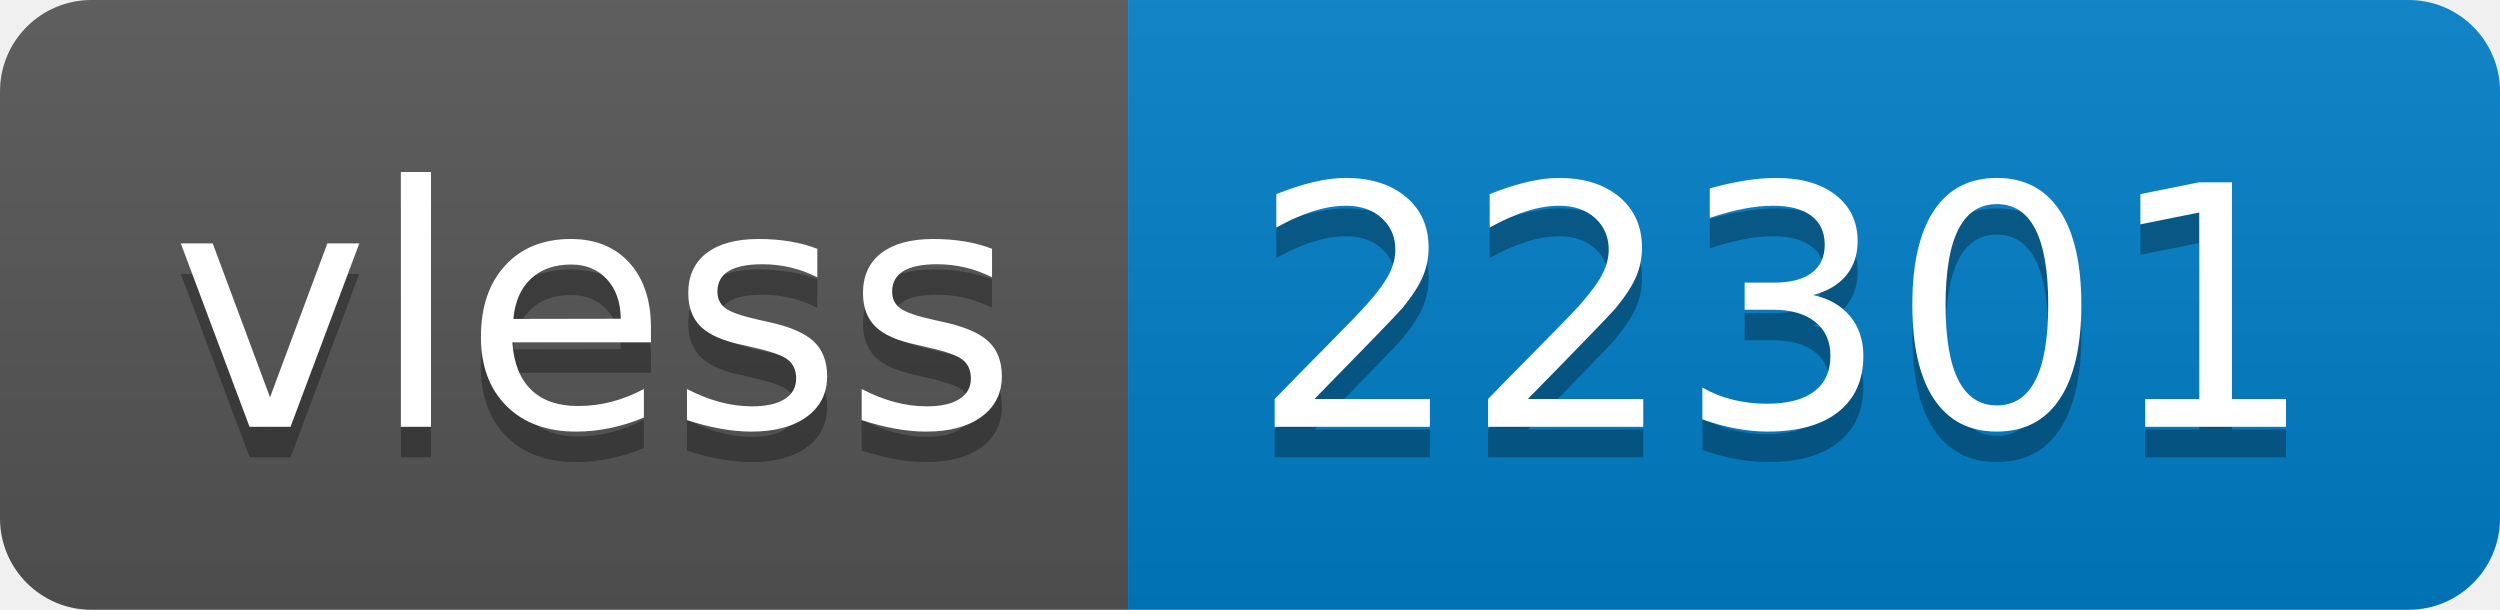
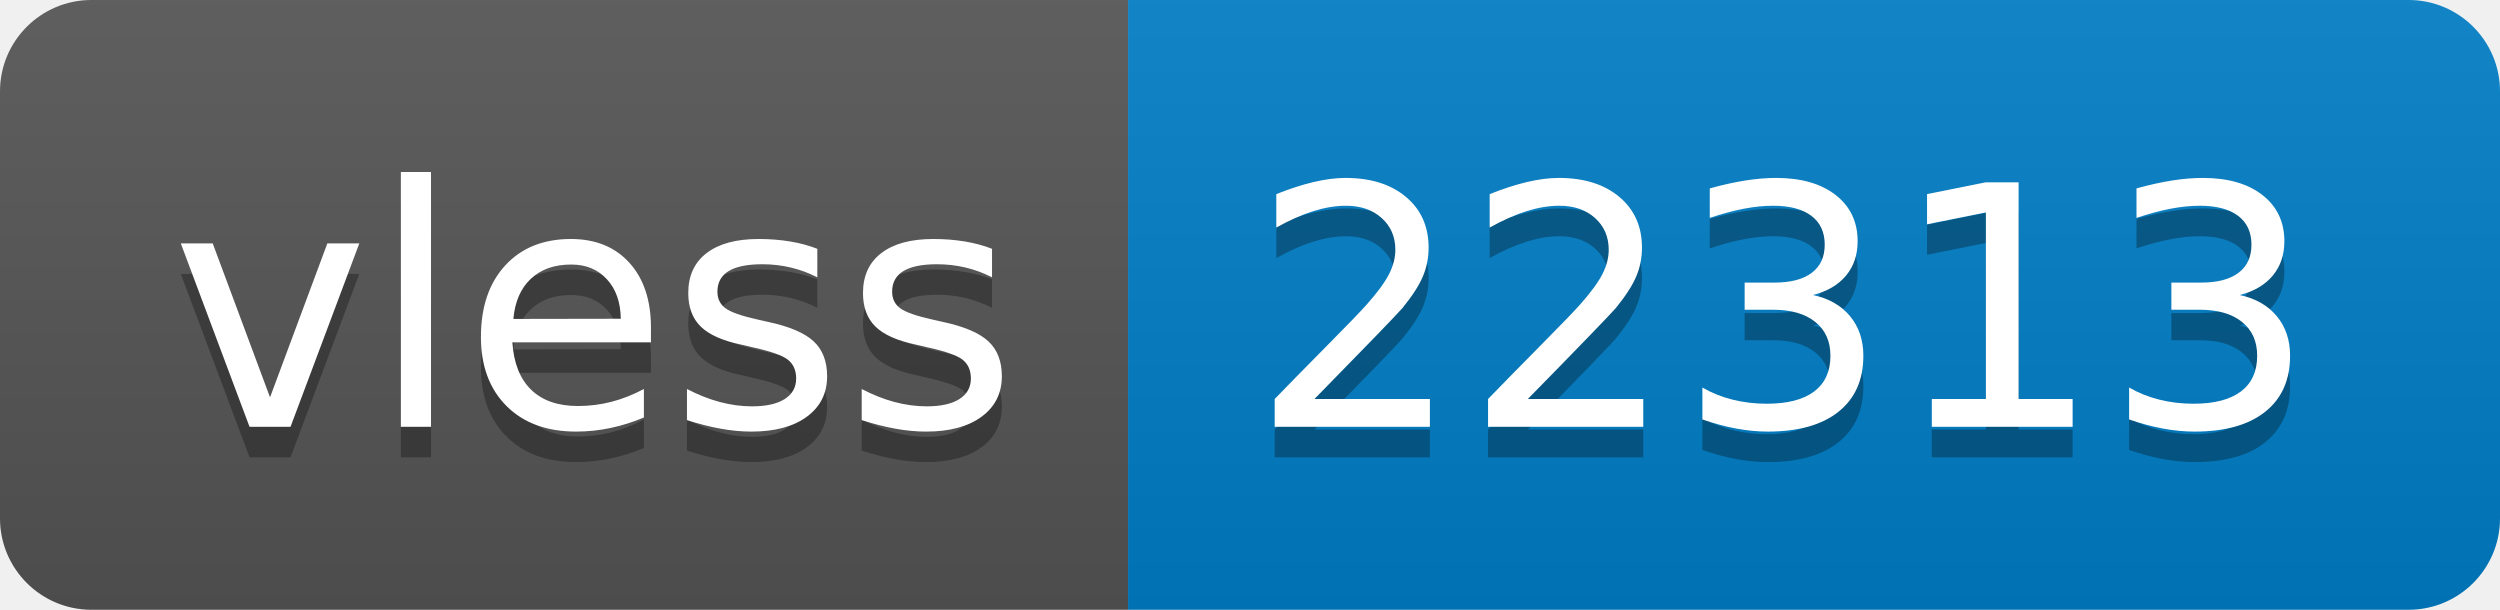
- <svg xmlns="http://www.w3.org/2000/svg" width="82" height="20" role="img" aria-label="vless: 22301">
+ <svg xmlns="http://www.w3.org/2000/svg" width="82" height="20" role="img" aria-label="vless: 22313">
  <linearGradient id="s" x2="0" y2="100%">
    <stop offset="0" stop-color="#bbb" stop-opacity=".1" />
    <stop offset="1" stop-opacity=".1" />
  </linearGradient>
  <clipPath id="r">
    <rect width="82" height="20" rx="3" fill="#fff" />
  </clipPath>
  <g clip-path="url(#r)">
    <rect width="37" height="20" fill="#555" />
    <rect x="37" width="45" height="20" fill="#007ec6" />
    <rect width="82" height="20" fill="url(#s)" />
  </g>
  <g fill="#fff" text-anchor="middle" font-family="Verdana,Geneva,DejaVu Sans,sans-serif" text-rendering="geometricPrecision" font-size="110">
    <text aria-hidden="true" x="195" y="150" fill="#010101" fill-opacity=".3" transform="scale(.1)" textLength="270">vless</text>
    <text x="195" y="140" transform="scale(.1)" fill="#fff" textLength="270">vless</text>
-     <text aria-hidden="true" x="585" y="150" fill="#010101" fill-opacity=".3" transform="scale(.1)" textLength="350">22301</text>
-     <text x="585" y="140" transform="scale(.1)" fill="#fff" textLength="350">22301</text>
+     <text aria-hidden="true" x="585" y="150" fill="#010101" fill-opacity=".3" transform="scale(.1)" textLength="350">22313</text>
+     <text x="585" y="140" transform="scale(.1)" fill="#fff" textLength="350">22313</text>
  </g>
</svg>
